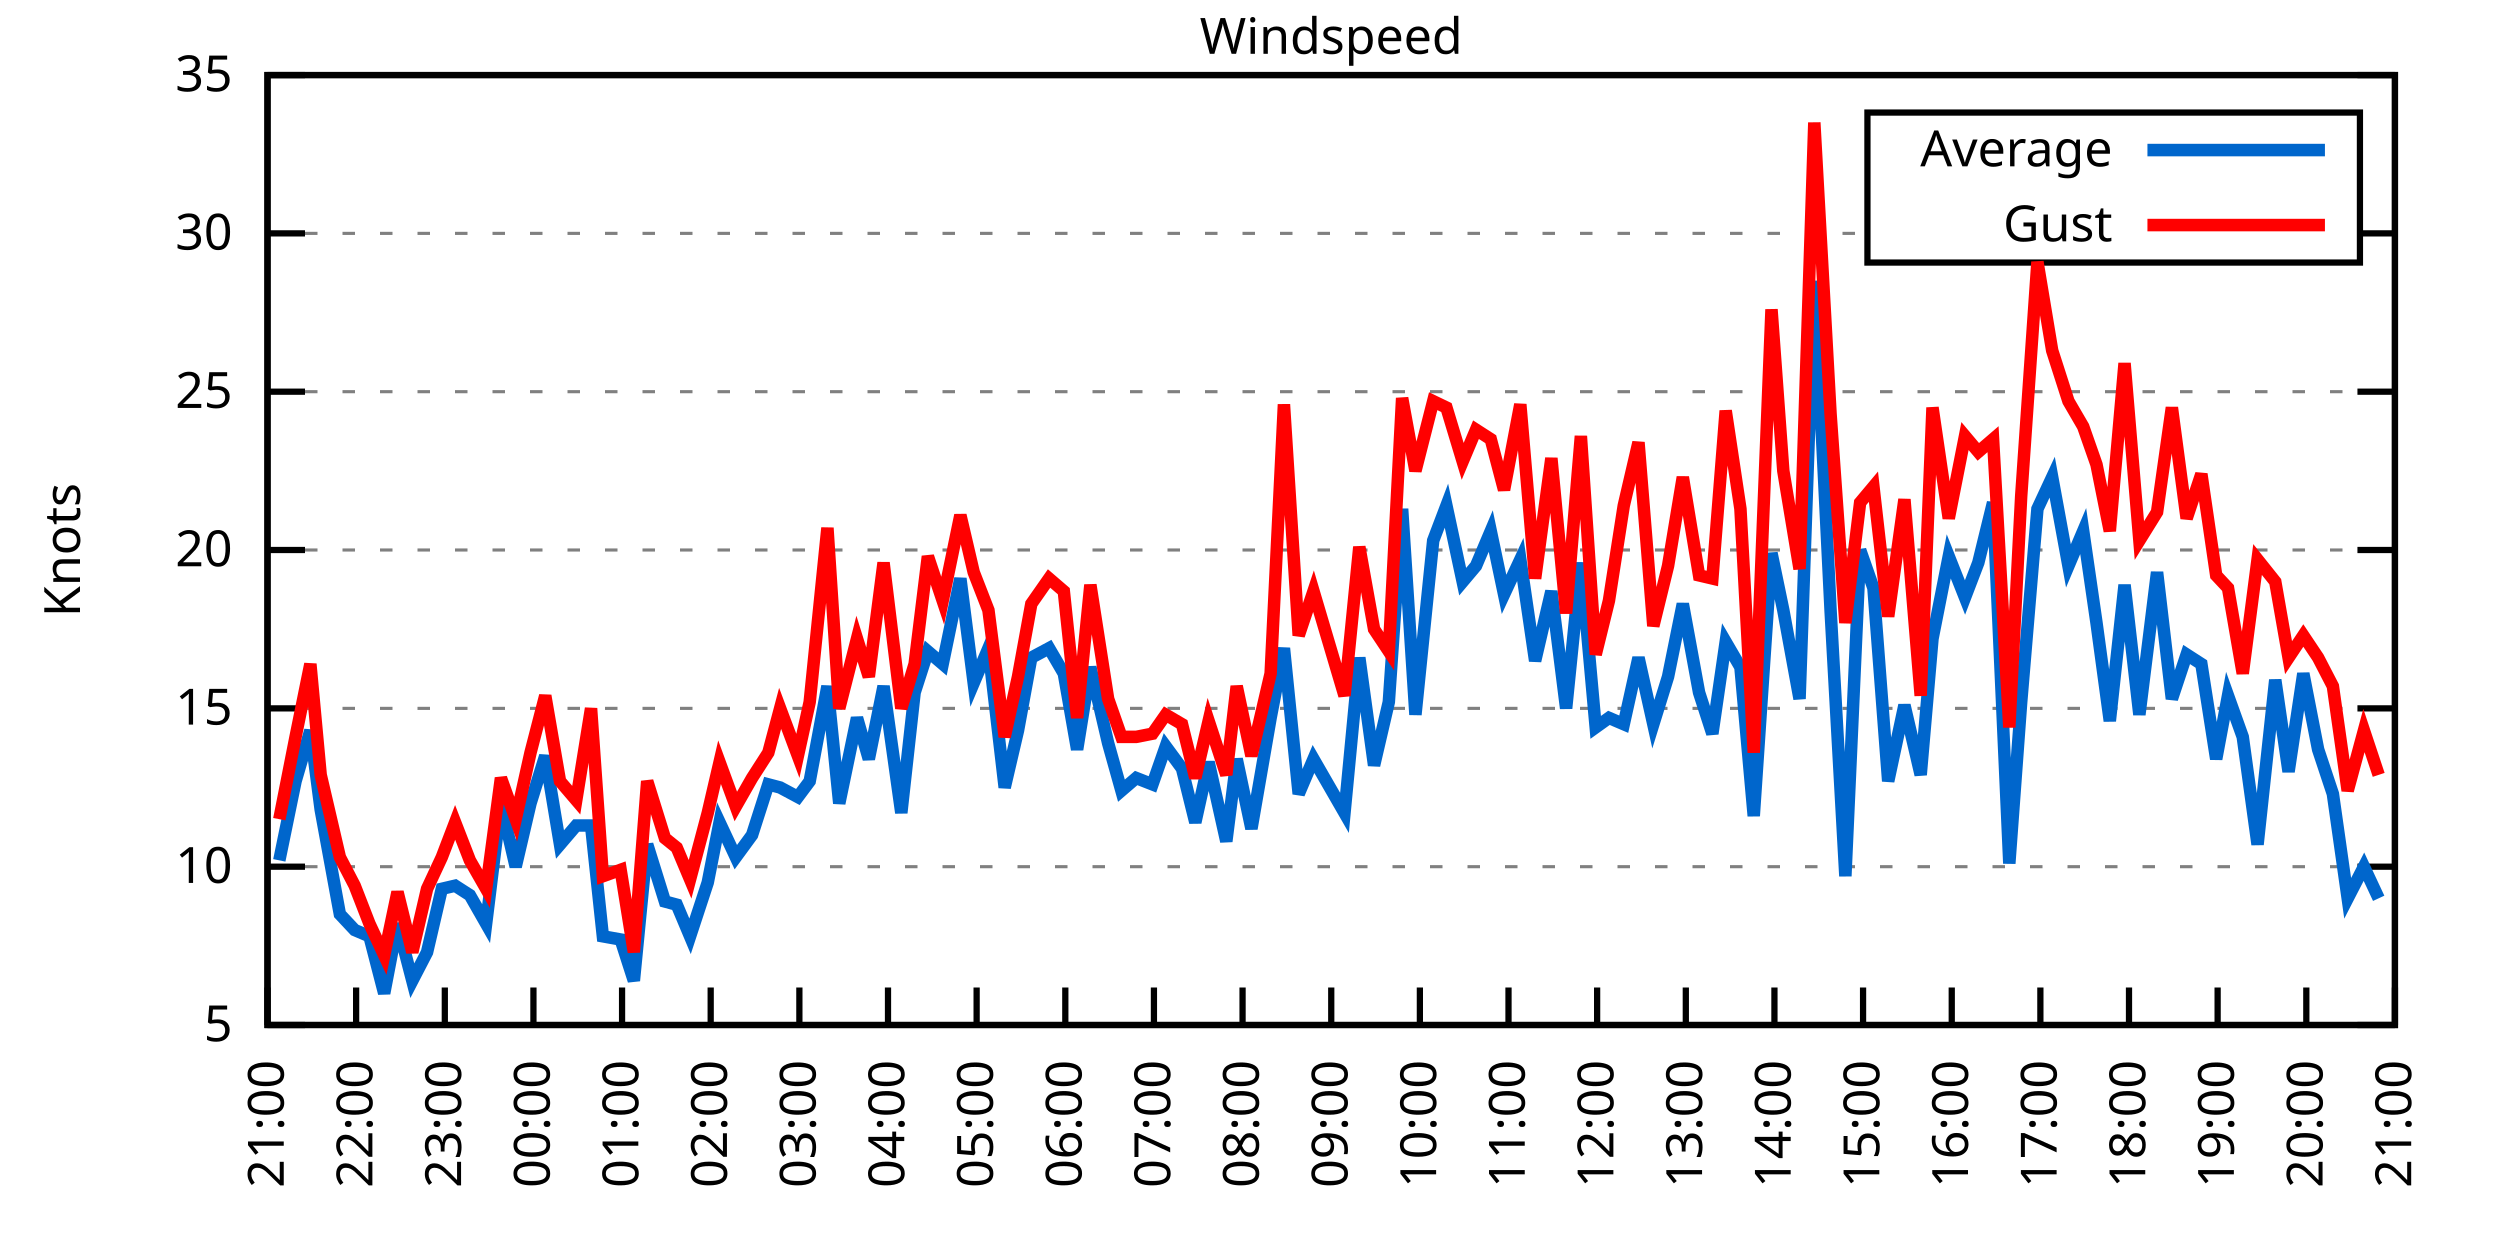
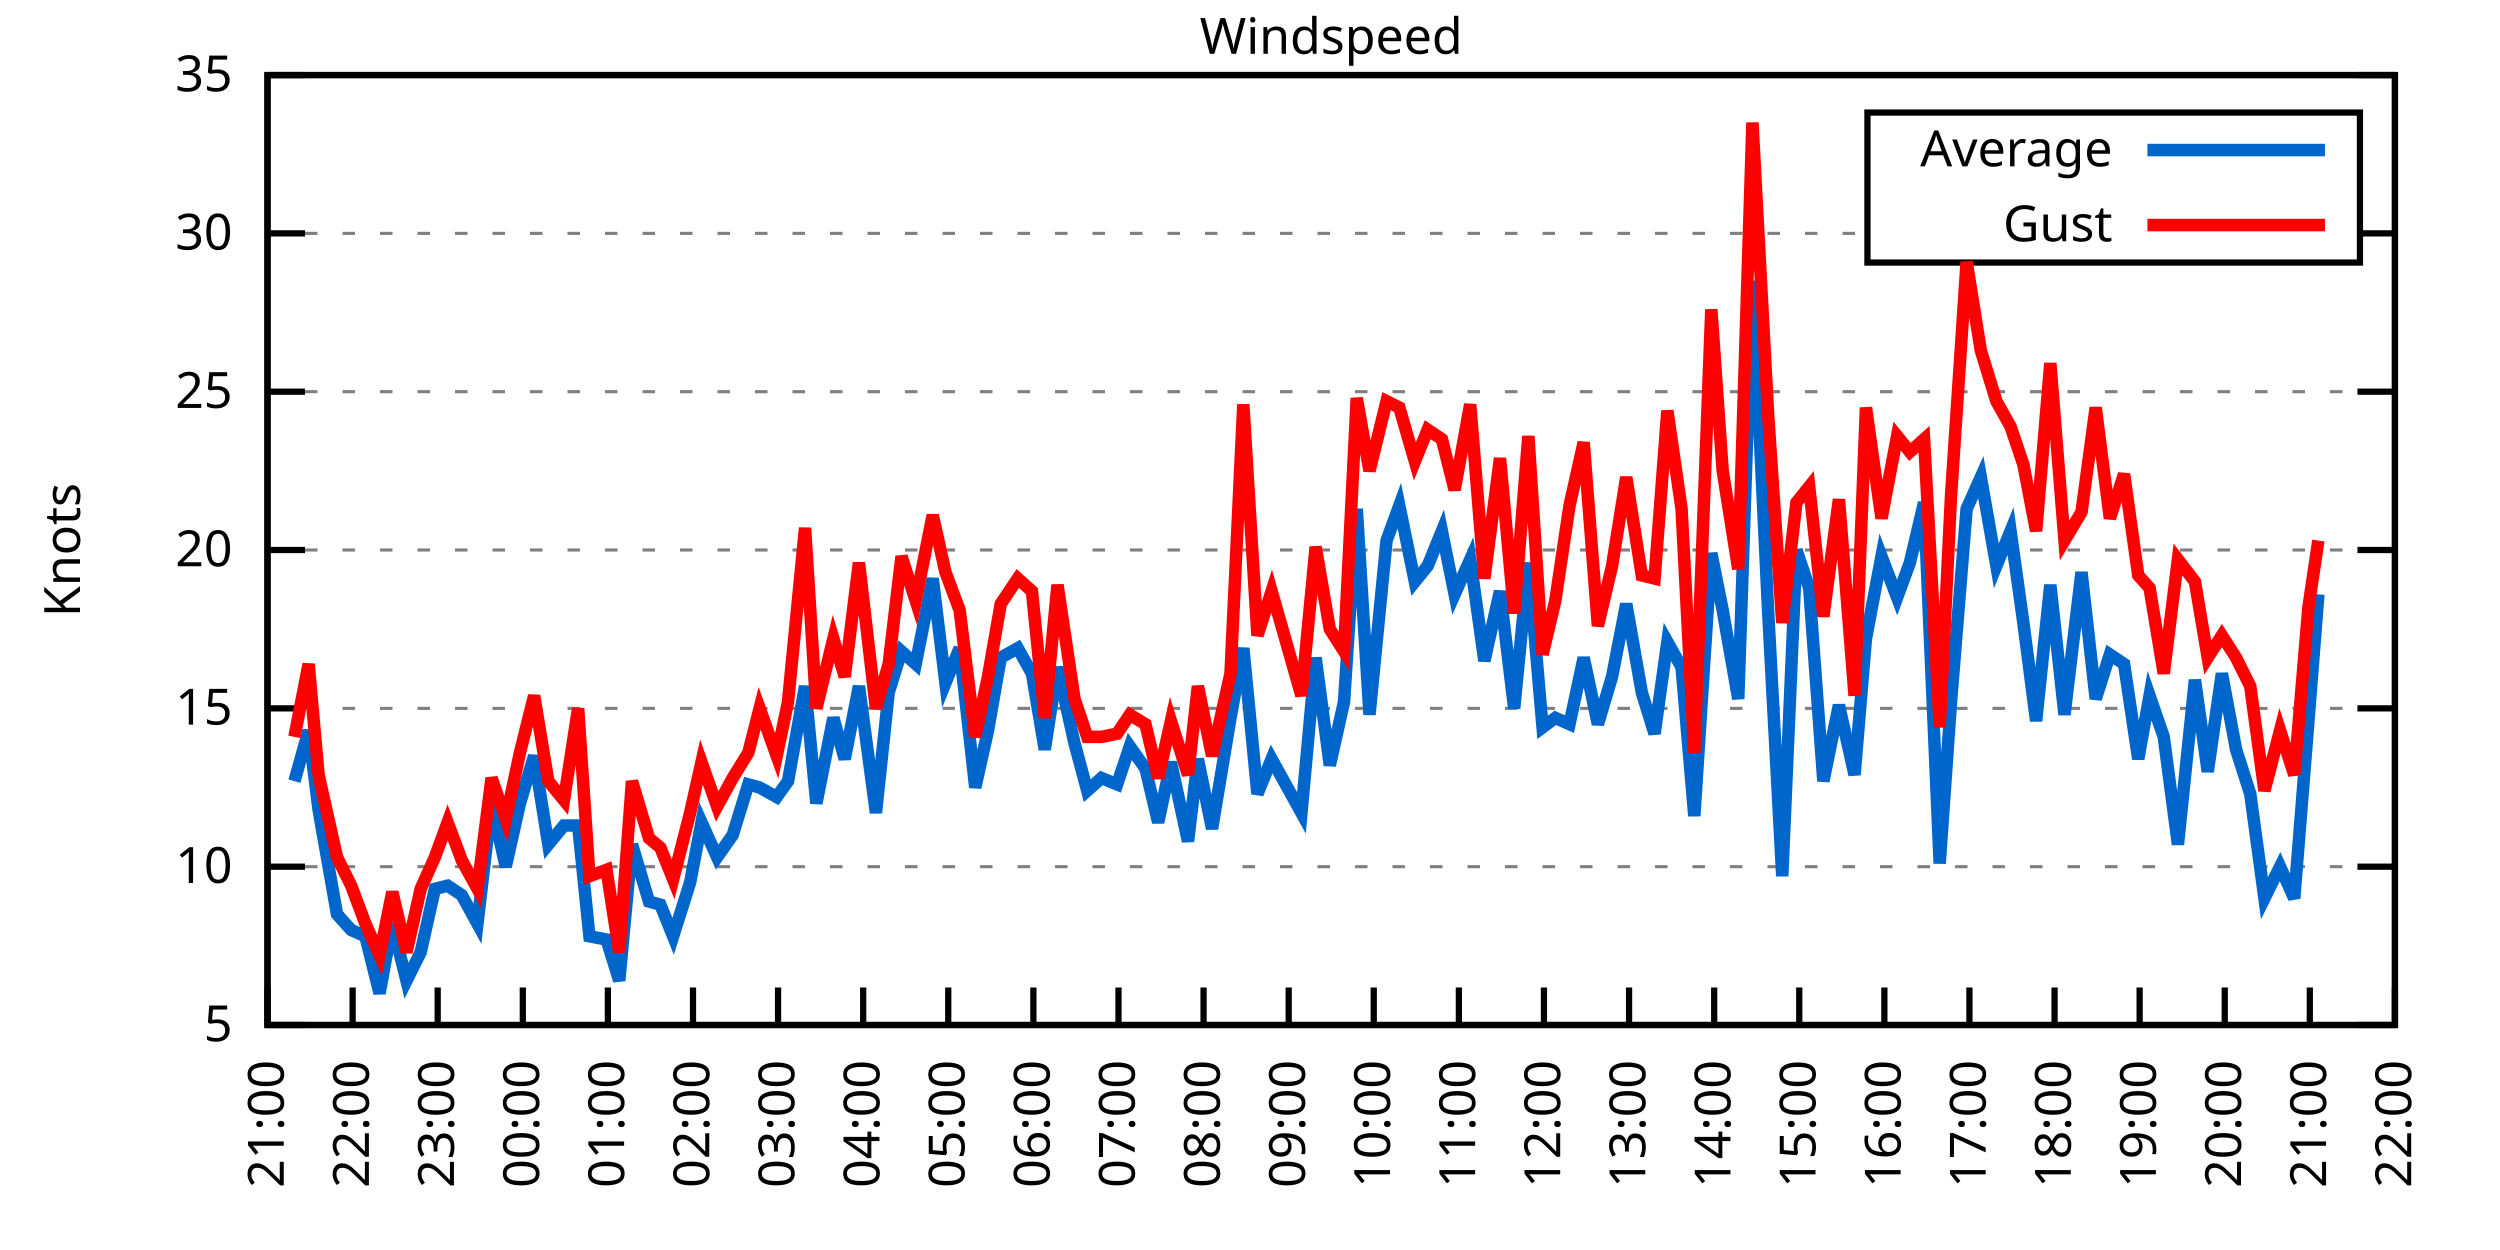
<svg xmlns="http://www.w3.org/2000/svg" xmlns:xlink="http://www.w3.org/1999/xlink" width="400" height="200" viewBox="0 0 400 200">
  <g id="gnuplot_canvas">
    <rect x="0" y="0" width="400" height="200" fill="none" />
    <defs>
      <circle id="gpDot" r="0.5" stroke-width="0.5" stroke="currentColor" />
      <path id="gpPt0" stroke-width="0.333" stroke="currentColor" d="M-1,0 h2 M0,-1 v2" />
      <path id="gpPt1" stroke-width="0.333" stroke="currentColor" d="M-1,-1 L1,1 M1,-1 L-1,1" />
      <path id="gpPt2" stroke-width="0.333" stroke="currentColor" d="M-1,0 L1,0 M0,-1 L0,1 M-1,-1 L1,1 M-1,1 L1,-1" />
      <rect id="gpPt3" stroke-width="0.333" stroke="currentColor" x="-1" y="-1" width="2" height="2" />
      <rect id="gpPt4" stroke-width="0.333" stroke="currentColor" fill="currentColor" x="-1" y="-1" width="2" height="2" />
      <circle id="gpPt5" stroke-width="0.333" stroke="currentColor" cx="0" cy="0" r="1" />
      <use xlink:href="#gpPt5" id="gpPt6" fill="currentColor" stroke="none" />
      <path id="gpPt7" stroke-width="0.333" stroke="currentColor" d="M0,-1.33 L-1.33,0.67 L1.33,0.67 z" />
      <use xlink:href="#gpPt7" id="gpPt8" fill="currentColor" stroke="none" />
      <use xlink:href="#gpPt7" id="gpPt9" stroke="currentColor" transform="rotate(180)" />
      <use xlink:href="#gpPt9" id="gpPt10" fill="currentColor" stroke="none" />
      <use xlink:href="#gpPt3" id="gpPt11" stroke="currentColor" transform="rotate(45)" />
      <use xlink:href="#gpPt11" id="gpPt12" fill="currentColor" stroke="none" />
      <path id="gpPt13" stroke-width="0.333" stroke="currentColor" d="M0,1.330 L1.265,0.411 L0.782,-1.067 L-0.782,-1.076 L-1.265,0.411 z" />
      <use xlink:href="#gpPt13" id="gpPt14" fill="currentColor" stroke="none" />
      <filter id="textbox" filterUnits="objectBoundingBox" x="0" y="0" height="1" width="1">
        <feFlood flood-color="white" flood-opacity="1" result="bgnd" />
        <feComposite in="SourceGraphic" in2="bgnd" operator="atop" />
      </filter>
      <filter id="greybox" filterUnits="objectBoundingBox" x="0" y="0" height="1" width="1">
        <feFlood flood-color="lightgrey" flood-opacity="1" result="grey" />
        <feComposite in="SourceGraphic" in2="grey" operator="atop" />
      </filter>
    </defs>
    <g fill="none" color="white" stroke="currentColor" stroke-width="1.00" stroke-linecap="butt" stroke-linejoin="miter">
</g>
    <g fill="none" color="black" stroke="currentColor" stroke-width="1.00" stroke-linecap="butt" stroke-linejoin="miter">
      <g stroke="none" shape-rendering="crispEdges">
        <polygon fill="rgb(255, 255, 255)" points="42.80,164.00 383.18,164.00 383.18,12.02 42.80,12.02 " />
      </g>
    </g>
    <g fill="none" color="black" stroke="currentColor" stroke-width="1.00" stroke-linecap="butt" stroke-linejoin="miter">
</g>
    <g fill="none" color="black" stroke="black" stroke-width="0.50" stroke-linecap="butt" stroke-linejoin="miter">
</g>
    <g fill="none" color="gray" stroke="currentColor" stroke-width="0.50" stroke-linecap="butt" stroke-linejoin="miter">
      <path stroke="gray" stroke-dasharray="2,4" class="gridline" d="M42.80,164.00 L383.19,164.00  " />
    </g>
    <g fill="none" color="gray" stroke="gray" stroke-width="1.00" stroke-linecap="butt" stroke-linejoin="miter">
</g>
    <g fill="none" color="black" stroke="currentColor" stroke-width="1.00" stroke-linecap="butt" stroke-linejoin="miter">
      <path stroke="black" d="M42.80,164.00 L48.80,164.00 M383.19,164.00 L377.19,164.00  " />
      <g transform="translate(37.20,166.60)" stroke="none" fill="black" font-family="Sans" font-size="8.00" text-anchor="end">
        <text>
          <tspan font-family="Sans"> 5</tspan>
        </text>
      </g>
    </g>
    <g fill="none" color="black" stroke="currentColor" stroke-width="1.00" stroke-linecap="butt" stroke-linejoin="miter">
</g>
    <g fill="none" color="black" stroke="black" stroke-width="0.50" stroke-linecap="butt" stroke-linejoin="miter">
</g>
    <g fill="none" color="gray" stroke="currentColor" stroke-width="0.50" stroke-linecap="butt" stroke-linejoin="miter">
      <path stroke="gray" stroke-dasharray="2,4" class="gridline" d="M42.80,138.67 L383.19,138.67  " />
    </g>
    <g fill="none" color="gray" stroke="gray" stroke-width="1.00" stroke-linecap="butt" stroke-linejoin="miter">
</g>
    <g fill="none" color="black" stroke="currentColor" stroke-width="1.00" stroke-linecap="butt" stroke-linejoin="miter">
      <path stroke="black" d="M42.80,138.67 L48.80,138.67 M383.19,138.67 L377.19,138.67  " />
      <g transform="translate(37.20,141.27)" stroke="none" fill="black" font-family="Sans" font-size="8.00" text-anchor="end">
        <text>
          <tspan font-family="Sans"> 10</tspan>
        </text>
      </g>
    </g>
    <g fill="none" color="black" stroke="currentColor" stroke-width="1.00" stroke-linecap="butt" stroke-linejoin="miter">
</g>
    <g fill="none" color="black" stroke="black" stroke-width="0.50" stroke-linecap="butt" stroke-linejoin="miter">
</g>
    <g fill="none" color="gray" stroke="currentColor" stroke-width="0.50" stroke-linecap="butt" stroke-linejoin="miter">
      <path stroke="gray" stroke-dasharray="2,4" class="gridline" d="M42.80,113.34 L383.19,113.34  " />
    </g>
    <g fill="none" color="gray" stroke="gray" stroke-width="1.00" stroke-linecap="butt" stroke-linejoin="miter">
</g>
    <g fill="none" color="black" stroke="currentColor" stroke-width="1.00" stroke-linecap="butt" stroke-linejoin="miter">
      <path stroke="black" d="M42.80,113.34 L48.80,113.34 M383.19,113.34 L377.19,113.34  " />
      <g transform="translate(37.20,115.94)" stroke="none" fill="black" font-family="Sans" font-size="8.00" text-anchor="end">
        <text>
          <tspan font-family="Sans"> 15</tspan>
        </text>
      </g>
    </g>
    <g fill="none" color="black" stroke="currentColor" stroke-width="1.00" stroke-linecap="butt" stroke-linejoin="miter">
</g>
    <g fill="none" color="black" stroke="black" stroke-width="0.50" stroke-linecap="butt" stroke-linejoin="miter">
</g>
    <g fill="none" color="gray" stroke="currentColor" stroke-width="0.50" stroke-linecap="butt" stroke-linejoin="miter">
      <path stroke="gray" stroke-dasharray="2,4" class="gridline" d="M42.80,88.00 L383.19,88.00  " />
    </g>
    <g fill="none" color="gray" stroke="gray" stroke-width="1.00" stroke-linecap="butt" stroke-linejoin="miter">
</g>
    <g fill="none" color="black" stroke="currentColor" stroke-width="1.00" stroke-linecap="butt" stroke-linejoin="miter">
      <path stroke="black" d="M42.80,88.00 L48.80,88.00 M383.19,88.00 L377.19,88.00  " />
      <g transform="translate(37.20,90.60)" stroke="none" fill="black" font-family="Sans" font-size="8.00" text-anchor="end">
        <text>
          <tspan font-family="Sans"> 20</tspan>
        </text>
      </g>
    </g>
    <g fill="none" color="black" stroke="currentColor" stroke-width="1.00" stroke-linecap="butt" stroke-linejoin="miter">
</g>
    <g fill="none" color="black" stroke="black" stroke-width="0.50" stroke-linecap="butt" stroke-linejoin="miter">
</g>
    <g fill="none" color="gray" stroke="currentColor" stroke-width="0.50" stroke-linecap="butt" stroke-linejoin="miter">
      <path stroke="gray" stroke-dasharray="2,4" class="gridline" d="M42.80,62.67 L383.19,62.67  " />
    </g>
    <g fill="none" color="gray" stroke="gray" stroke-width="1.00" stroke-linecap="butt" stroke-linejoin="miter">
</g>
    <g fill="none" color="black" stroke="currentColor" stroke-width="1.00" stroke-linecap="butt" stroke-linejoin="miter">
      <path stroke="black" d="M42.80,62.67 L48.80,62.67 M383.19,62.67 L377.19,62.67  " />
      <g transform="translate(37.20,65.27)" stroke="none" fill="black" font-family="Sans" font-size="8.00" text-anchor="end">
        <text>
          <tspan font-family="Sans"> 25</tspan>
        </text>
      </g>
    </g>
    <g fill="none" color="black" stroke="currentColor" stroke-width="1.00" stroke-linecap="butt" stroke-linejoin="miter">
</g>
    <g fill="none" color="black" stroke="black" stroke-width="0.50" stroke-linecap="butt" stroke-linejoin="miter">
</g>
    <g fill="none" color="gray" stroke="currentColor" stroke-width="0.50" stroke-linecap="butt" stroke-linejoin="miter">
      <path stroke="gray" stroke-dasharray="2,4" class="gridline" d="M42.80,37.34 L298.79,37.34 M377.59,37.34 L383.19,37.34  " />
    </g>
    <g fill="none" color="gray" stroke="gray" stroke-width="1.00" stroke-linecap="butt" stroke-linejoin="miter">
</g>
    <g fill="none" color="black" stroke="currentColor" stroke-width="1.00" stroke-linecap="butt" stroke-linejoin="miter">
      <path stroke="black" d="M42.80,37.34 L48.80,37.34 M383.19,37.34 L377.19,37.34  " />
      <g transform="translate(37.20,39.94)" stroke="none" fill="black" font-family="Sans" font-size="8.00" text-anchor="end">
        <text>
          <tspan font-family="Sans"> 30</tspan>
        </text>
      </g>
    </g>
    <g fill="none" color="black" stroke="currentColor" stroke-width="1.00" stroke-linecap="butt" stroke-linejoin="miter">
</g>
    <g fill="none" color="black" stroke="black" stroke-width="0.50" stroke-linecap="butt" stroke-linejoin="miter">
</g>
    <g fill="none" color="gray" stroke="currentColor" stroke-width="0.50" stroke-linecap="butt" stroke-linejoin="miter">
      <path stroke="gray" stroke-dasharray="2,4" class="gridline" d="M42.80,12.01 L383.19,12.01  " />
    </g>
    <g fill="none" color="gray" stroke="gray" stroke-width="1.00" stroke-linecap="butt" stroke-linejoin="miter">
</g>
    <g fill="none" color="black" stroke="currentColor" stroke-width="1.00" stroke-linecap="butt" stroke-linejoin="miter">
      <path stroke="black" d="M42.80,12.01 L48.80,12.01 M383.19,12.01 L377.19,12.01  " />
      <g transform="translate(37.20,14.61)" stroke="none" fill="black" font-family="Sans" font-size="8.00" text-anchor="end">
        <text>
          <tspan font-family="Sans"> 35</tspan>
        </text>
      </g>
    </g>
    <g fill="none" color="black" stroke="currentColor" stroke-width="1.00" stroke-linecap="butt" stroke-linejoin="miter">
      <path stroke="black" d="M42.80,164.00 L42.80,158.00  " />
      <g transform="translate(45.40,169.60) rotate(270.00)" stroke="none" fill="black" font-family="Sans" font-size="8.00" text-anchor="end">
        <text>
          <tspan font-family="Sans">21:00</tspan>
        </text>
      </g>
    </g>
    <g fill="none" color="black" stroke="currentColor" stroke-width="1.00" stroke-linecap="butt" stroke-linejoin="miter">
-       <path stroke="black" d="M56.98,164.00 L56.98,158.00  " />
-       <g transform="translate(59.58,169.60) rotate(270.00)" stroke="none" fill="black" font-family="Sans" font-size="8.00" text-anchor="end">
+       <path stroke="black" d="M56.42,164.00 L56.42,158.00  " />
+       <g transform="translate(59.02,169.60) rotate(270.00)" stroke="none" fill="black" font-family="Sans" font-size="8.00" text-anchor="end">
        <text>
          <tspan font-family="Sans">22:00</tspan>
        </text>
      </g>
    </g>
    <g fill="none" color="black" stroke="currentColor" stroke-width="1.00" stroke-linecap="butt" stroke-linejoin="miter">
-       <path stroke="black" d="M71.17,164.00 L71.17,158.00  " />
-       <g transform="translate(73.77,169.60) rotate(270.00)" stroke="none" fill="black" font-family="Sans" font-size="8.00" text-anchor="end">
+       <path stroke="black" d="M70.03,164.00 L70.03,158.00  " />
+       <g transform="translate(72.63,169.60) rotate(270.00)" stroke="none" fill="black" font-family="Sans" font-size="8.00" text-anchor="end">
        <text>
          <tspan font-family="Sans">23:00</tspan>
        </text>
      </g>
    </g>
    <g fill="none" color="black" stroke="currentColor" stroke-width="1.00" stroke-linecap="butt" stroke-linejoin="miter">
-       <path stroke="black" d="M85.35,164.00 L85.35,158.00  " />
-       <g transform="translate(87.95,169.60) rotate(270.00)" stroke="none" fill="black" font-family="Sans" font-size="8.00" text-anchor="end">
+       <path stroke="black" d="M83.65,164.00 L83.65,158.00  " />
+       <g transform="translate(86.25,169.60) rotate(270.00)" stroke="none" fill="black" font-family="Sans" font-size="8.00" text-anchor="end">
        <text>
          <tspan font-family="Sans">00:00</tspan>
        </text>
      </g>
    </g>
    <g fill="none" color="black" stroke="currentColor" stroke-width="1.00" stroke-linecap="butt" stroke-linejoin="miter">
-       <path stroke="black" d="M99.53,164.00 L99.53,158.00  " />
-       <g transform="translate(102.13,169.60) rotate(270.00)" stroke="none" fill="black" font-family="Sans" font-size="8.00" text-anchor="end">
+       <path stroke="black" d="M97.26,164.00 L97.26,158.00  " />
+       <g transform="translate(99.86,169.60) rotate(270.00)" stroke="none" fill="black" font-family="Sans" font-size="8.00" text-anchor="end">
        <text>
          <tspan font-family="Sans">01:00</tspan>
        </text>
      </g>
    </g>
    <g fill="none" color="black" stroke="currentColor" stroke-width="1.00" stroke-linecap="butt" stroke-linejoin="miter">
-       <path stroke="black" d="M113.71,164.00 L113.71,158.00  " />
-       <g transform="translate(116.31,169.60) rotate(270.00)" stroke="none" fill="black" font-family="Sans" font-size="8.00" text-anchor="end">
+       <path stroke="black" d="M110.88,164.00 L110.88,158.00  " />
+       <g transform="translate(113.48,169.60) rotate(270.00)" stroke="none" fill="black" font-family="Sans" font-size="8.00" text-anchor="end">
        <text>
          <tspan font-family="Sans">02:00</tspan>
        </text>
      </g>
    </g>
    <g fill="none" color="black" stroke="currentColor" stroke-width="1.00" stroke-linecap="butt" stroke-linejoin="miter">
-       <path stroke="black" d="M127.90,164.00 L127.90,158.00  " />
-       <g transform="translate(130.50,169.60) rotate(270.00)" stroke="none" fill="black" font-family="Sans" font-size="8.00" text-anchor="end">
+       <path stroke="black" d="M124.49,164.00 L124.49,158.00  " />
+       <g transform="translate(127.09,169.60) rotate(270.00)" stroke="none" fill="black" font-family="Sans" font-size="8.00" text-anchor="end">
        <text>
          <tspan font-family="Sans">03:00</tspan>
        </text>
      </g>
    </g>
    <g fill="none" color="black" stroke="currentColor" stroke-width="1.00" stroke-linecap="butt" stroke-linejoin="miter">
-       <path stroke="black" d="M142.08,164.00 L142.08,158.00  " />
-       <g transform="translate(144.68,169.60) rotate(270.00)" stroke="none" fill="black" font-family="Sans" font-size="8.00" text-anchor="end">
+       <path stroke="black" d="M138.11,164.00 L138.11,158.00  " />
+       <g transform="translate(140.71,169.60) rotate(270.00)" stroke="none" fill="black" font-family="Sans" font-size="8.00" text-anchor="end">
        <text>
          <tspan font-family="Sans">04:00</tspan>
        </text>
      </g>
    </g>
    <g fill="none" color="black" stroke="currentColor" stroke-width="1.00" stroke-linecap="butt" stroke-linejoin="miter">
-       <path stroke="black" d="M156.26,164.00 L156.26,158.00  " />
-       <g transform="translate(158.86,169.60) rotate(270.00)" stroke="none" fill="black" font-family="Sans" font-size="8.00" text-anchor="end">
+       <path stroke="black" d="M151.72,164.00 L151.72,158.00  " />
+       <g transform="translate(154.32,169.60) rotate(270.00)" stroke="none" fill="black" font-family="Sans" font-size="8.00" text-anchor="end">
        <text>
          <tspan font-family="Sans">05:00</tspan>
        </text>
      </g>
    </g>
    <g fill="none" color="black" stroke="currentColor" stroke-width="1.00" stroke-linecap="butt" stroke-linejoin="miter">
-       <path stroke="black" d="M170.45,164.00 L170.45,158.00  " />
-       <g transform="translate(173.05,169.60) rotate(270.00)" stroke="none" fill="black" font-family="Sans" font-size="8.00" text-anchor="end">
+       <path stroke="black" d="M165.34,164.00 L165.34,158.00  " />
+       <g transform="translate(167.94,169.60) rotate(270.00)" stroke="none" fill="black" font-family="Sans" font-size="8.00" text-anchor="end">
        <text>
          <tspan font-family="Sans">06:00</tspan>
        </text>
      </g>
    </g>
    <g fill="none" color="black" stroke="currentColor" stroke-width="1.00" stroke-linecap="butt" stroke-linejoin="miter">
-       <path stroke="black" d="M184.63,164.00 L184.63,158.00  " />
-       <g transform="translate(187.23,169.60) rotate(270.00)" stroke="none" fill="black" font-family="Sans" font-size="8.00" text-anchor="end">
+       <path stroke="black" d="M178.96,164.00 L178.96,158.00  " />
+       <g transform="translate(181.56,169.60) rotate(270.00)" stroke="none" fill="black" font-family="Sans" font-size="8.00" text-anchor="end">
        <text>
          <tspan font-family="Sans">07:00</tspan>
        </text>
      </g>
    </g>
    <g fill="none" color="black" stroke="currentColor" stroke-width="1.00" stroke-linecap="butt" stroke-linejoin="miter">
-       <path stroke="black" d="M198.81,164.00 L198.81,158.00  " />
-       <g transform="translate(201.41,169.60) rotate(270.00)" stroke="none" fill="black" font-family="Sans" font-size="8.00" text-anchor="end">
+       <path stroke="black" d="M192.57,164.00 L192.57,158.00  " />
+       <g transform="translate(195.17,169.60) rotate(270.00)" stroke="none" fill="black" font-family="Sans" font-size="8.00" text-anchor="end">
        <text>
          <tspan font-family="Sans">08:00</tspan>
        </text>
      </g>
    </g>
    <g fill="none" color="black" stroke="currentColor" stroke-width="1.00" stroke-linecap="butt" stroke-linejoin="miter">
-       <path stroke="black" d="M213.00,164.00 L213.00,158.00  " />
-       <g transform="translate(215.60,169.60) rotate(270.00)" stroke="none" fill="black" font-family="Sans" font-size="8.00" text-anchor="end">
+       <path stroke="black" d="M206.19,164.00 L206.19,158.00  " />
+       <g transform="translate(208.79,169.60) rotate(270.00)" stroke="none" fill="black" font-family="Sans" font-size="8.00" text-anchor="end">
        <text>
          <tspan font-family="Sans">09:00</tspan>
        </text>
      </g>
    </g>
    <g fill="none" color="black" stroke="currentColor" stroke-width="1.00" stroke-linecap="butt" stroke-linejoin="miter">
-       <path stroke="black" d="M227.18,164.00 L227.18,158.00  " />
-       <g transform="translate(229.78,169.60) rotate(270.00)" stroke="none" fill="black" font-family="Sans" font-size="8.00" text-anchor="end">
+       <path stroke="black" d="M219.80,164.00 L219.80,158.00  " />
+       <g transform="translate(222.40,169.60) rotate(270.00)" stroke="none" fill="black" font-family="Sans" font-size="8.00" text-anchor="end">
        <text>
          <tspan font-family="Sans">10:00</tspan>
        </text>
      </g>
    </g>
    <g fill="none" color="black" stroke="currentColor" stroke-width="1.00" stroke-linecap="butt" stroke-linejoin="miter">
-       <path stroke="black" d="M241.36,164.00 L241.36,158.00  " />
-       <g transform="translate(243.96,169.60) rotate(270.00)" stroke="none" fill="black" font-family="Sans" font-size="8.00" text-anchor="end">
+       <path stroke="black" d="M233.42,164.00 L233.42,158.00  " />
+       <g transform="translate(236.02,169.60) rotate(270.00)" stroke="none" fill="black" font-family="Sans" font-size="8.00" text-anchor="end">
        <text>
          <tspan font-family="Sans">11:00</tspan>
        </text>
      </g>
    </g>
    <g fill="none" color="black" stroke="currentColor" stroke-width="1.00" stroke-linecap="butt" stroke-linejoin="miter">
-       <path stroke="black" d="M255.54,164.00 L255.54,158.00  " />
-       <g transform="translate(258.14,169.60) rotate(270.00)" stroke="none" fill="black" font-family="Sans" font-size="8.00" text-anchor="end">
+       <path stroke="black" d="M247.03,164.00 L247.03,158.00  " />
+       <g transform="translate(249.63,169.60) rotate(270.00)" stroke="none" fill="black" font-family="Sans" font-size="8.00" text-anchor="end">
        <text>
          <tspan font-family="Sans">12:00</tspan>
        </text>
      </g>
    </g>
    <g fill="none" color="black" stroke="currentColor" stroke-width="1.00" stroke-linecap="butt" stroke-linejoin="miter">
-       <path stroke="black" d="M269.73,164.00 L269.73,158.00  " />
-       <g transform="translate(272.33,169.60) rotate(270.00)" stroke="none" fill="black" font-family="Sans" font-size="8.00" text-anchor="end">
+       <path stroke="black" d="M260.65,164.00 L260.65,158.00  " />
+       <g transform="translate(263.25,169.60) rotate(270.00)" stroke="none" fill="black" font-family="Sans" font-size="8.00" text-anchor="end">
        <text>
          <tspan font-family="Sans">13:00</tspan>
        </text>
      </g>
    </g>
    <g fill="none" color="black" stroke="currentColor" stroke-width="1.00" stroke-linecap="butt" stroke-linejoin="miter">
-       <path stroke="black" d="M283.91,164.00 L283.91,158.00  " />
-       <g transform="translate(286.51,169.60) rotate(270.00)" stroke="none" fill="black" font-family="Sans" font-size="8.00" text-anchor="end">
+       <path stroke="black" d="M274.27,164.00 L274.27,158.00  " />
+       <g transform="translate(276.87,169.60) rotate(270.00)" stroke="none" fill="black" font-family="Sans" font-size="8.00" text-anchor="end">
        <text>
          <tspan font-family="Sans">14:00</tspan>
        </text>
      </g>
    </g>
    <g fill="none" color="black" stroke="currentColor" stroke-width="1.00" stroke-linecap="butt" stroke-linejoin="miter">
-       <path stroke="black" d="M298.09,164.00 L298.09,158.00  " />
-       <g transform="translate(300.69,169.60) rotate(270.00)" stroke="none" fill="black" font-family="Sans" font-size="8.00" text-anchor="end">
+       <path stroke="black" d="M287.88,164.00 L287.88,158.00  " />
+       <g transform="translate(290.48,169.60) rotate(270.00)" stroke="none" fill="black" font-family="Sans" font-size="8.00" text-anchor="end">
        <text>
          <tspan font-family="Sans">15:00</tspan>
        </text>
      </g>
    </g>
    <g fill="none" color="black" stroke="currentColor" stroke-width="1.00" stroke-linecap="butt" stroke-linejoin="miter">
-       <path stroke="black" d="M312.28,164.00 L312.28,158.00  " />
-       <g transform="translate(314.88,169.60) rotate(270.00)" stroke="none" fill="black" font-family="Sans" font-size="8.00" text-anchor="end">
+       <path stroke="black" d="M301.50,164.00 L301.50,158.00  " />
+       <g transform="translate(304.10,169.60) rotate(270.00)" stroke="none" fill="black" font-family="Sans" font-size="8.00" text-anchor="end">
        <text>
          <tspan font-family="Sans">16:00</tspan>
        </text>
      </g>
    </g>
    <g fill="none" color="black" stroke="currentColor" stroke-width="1.00" stroke-linecap="butt" stroke-linejoin="miter">
-       <path stroke="black" d="M326.46,164.00 L326.46,158.00  " />
-       <g transform="translate(329.06,169.60) rotate(270.00)" stroke="none" fill="black" font-family="Sans" font-size="8.00" text-anchor="end">
+       <path stroke="black" d="M315.11,164.00 L315.11,158.00  " />
+       <g transform="translate(317.71,169.60) rotate(270.00)" stroke="none" fill="black" font-family="Sans" font-size="8.00" text-anchor="end">
        <text>
          <tspan font-family="Sans">17:00</tspan>
        </text>
      </g>
    </g>
    <g fill="none" color="black" stroke="currentColor" stroke-width="1.00" stroke-linecap="butt" stroke-linejoin="miter">
-       <path stroke="black" d="M340.64,164.00 L340.64,158.00  " />
-       <g transform="translate(343.24,169.60) rotate(270.00)" stroke="none" fill="black" font-family="Sans" font-size="8.00" text-anchor="end">
+       <path stroke="black" d="M328.73,164.00 L328.73,158.00  " />
+       <g transform="translate(331.33,169.60) rotate(270.00)" stroke="none" fill="black" font-family="Sans" font-size="8.00" text-anchor="end">
        <text>
          <tspan font-family="Sans">18:00</tspan>
        </text>
      </g>
    </g>
    <g fill="none" color="black" stroke="currentColor" stroke-width="1.00" stroke-linecap="butt" stroke-linejoin="miter">
-       <path stroke="black" d="M354.82,164.00 L354.82,158.00  " />
-       <g transform="translate(357.42,169.60) rotate(270.00)" stroke="none" fill="black" font-family="Sans" font-size="8.00" text-anchor="end">
+       <path stroke="black" d="M342.34,164.00 L342.34,158.00  " />
+       <g transform="translate(344.94,169.60) rotate(270.00)" stroke="none" fill="black" font-family="Sans" font-size="8.00" text-anchor="end">
        <text>
          <tspan font-family="Sans">19:00</tspan>
        </text>
      </g>
    </g>
    <g fill="none" color="black" stroke="currentColor" stroke-width="1.00" stroke-linecap="butt" stroke-linejoin="miter">
-       <path stroke="black" d="M369.01,164.00 L369.01,158.00  " />
-       <g transform="translate(371.61,169.60) rotate(270.00)" stroke="none" fill="black" font-family="Sans" font-size="8.00" text-anchor="end">
+       <path stroke="black" d="M355.96,164.00 L355.96,158.00  " />
+       <g transform="translate(358.56,169.60) rotate(270.00)" stroke="none" fill="black" font-family="Sans" font-size="8.00" text-anchor="end">
        <text>
          <tspan font-family="Sans">20:00</tspan>
+         </text>
+       </g>
+     </g>
+     <g fill="none" color="black" stroke="currentColor" stroke-width="1.00" stroke-linecap="butt" stroke-linejoin="miter">
+       <path stroke="black" d="M369.57,164.00 L369.57,158.00  " />
+       <g transform="translate(372.17,169.60) rotate(270.00)" stroke="none" fill="black" font-family="Sans" font-size="8.00" text-anchor="end">
+         <text>
+           <tspan font-family="Sans">21:00</tspan>
        </text>
      </g>
    </g>
    <g fill="none" color="black" stroke="currentColor" stroke-width="1.00" stroke-linecap="butt" stroke-linejoin="miter">
      <path stroke="black" d="M383.19,164.00 L383.19,158.00  " />
      <g transform="translate(385.79,169.60) rotate(270.00)" stroke="none" fill="black" font-family="Sans" font-size="8.00" text-anchor="end">
        <text>
-           <tspan font-family="Sans">21:00</tspan>
+           <tspan font-family="Sans">22:00</tspan>
        </text>
      </g>
    </g>
    <g fill="none" color="black" stroke="currentColor" stroke-width="1.00" stroke-linecap="butt" stroke-linejoin="miter">
</g>
    <g fill="none" color="black" stroke="currentColor" stroke-width="1.00" stroke-linecap="butt" stroke-linejoin="miter">
      <path stroke="black" d="M42.80,12.01 L42.80,164.00 L383.19,164.00 L383.19,12.01 L42.80,12.01 Z  " />
    </g>
    <g fill="none" color="black" stroke="currentColor" stroke-width="1.00" stroke-linecap="butt" stroke-linejoin="miter">
</g>
    <g fill="none" color="black" stroke="currentColor" stroke-width="1.00" stroke-linecap="butt" stroke-linejoin="miter">
      <path stroke="black" d="M298.79,42.01 L298.79,18.01 L377.59,18.01 L377.59,42.01 L298.79,42.01 Z  " />
    </g>
    <g id="Windspeed_plot_1">
      <g fill="none" color="white" stroke="black" stroke-width="2.00" stroke-linecap="butt" stroke-linejoin="miter">
</g>
      <g fill="none" color="black" stroke="currentColor" stroke-width="2.00" stroke-linecap="butt" stroke-linejoin="miter">
        <g transform="translate(337.99,26.61)" stroke="none" fill="black" font-family="Sans" font-size="8.00" text-anchor="end">
          <text>
            <tspan font-family="Sans">Average</tspan>
          </text>
        </g>
      </g>
      <g fill="none" color="black" stroke="currentColor" stroke-width="2.00" stroke-linecap="butt" stroke-linejoin="miter">
-         <path stroke="rgb(  0, 102, 204)" d="M343.59,24.01 L371.99,24.01 M44.69,137.66 L47.29,124.99 L49.66,116.88 L51.31,129.55 L54.38,146.27 L56.75,148.80   L59.11,149.81 L61.47,158.93 L63.60,147.79 L65.97,156.91 L68.33,152.35 L70.69,142.21 L72.82,141.71 L75.18,143.23   L77.78,147.79 L80.15,128.54 L82.51,138.67 L84.88,128.54 L87.24,120.94 L89.60,135.12 L92.20,132.08 L94.57,132.08   L96.46,149.81 L99.30,150.32 L101.42,156.91 L103.55,135.12 L106.39,144.24 L108.28,144.75 L110.41,149.81 L113.24,141.20   L115.13,131.58 L117.73,137.15 L120.33,133.60 L122.93,125.50 L124.82,126.00 L127.66,127.52 L129.55,124.99 L132.39,109.79   L134.28,128.54 L137.12,114.86 L139.01,121.44 L141.37,109.79 L144.21,130.06 L146.34,110.80 L148.46,104.22 L150.83,106.24   L153.66,92.56 L155.79,109.28 L158.15,103.71 L160.75,126.00 L162.88,116.88 L165.01,105.23 L167.85,103.71 L170.21,107.76   L172.34,119.92 L174.46,106.75 L177.30,118.91 L179.43,126.51 L181.79,124.48 L184.39,125.50 L186.52,119.42 L189.12,122.96   L191.25,131.58 L193.38,121.95 L196.21,134.62 L197.87,121.44 L200.23,132.59 L203.30,114.86 L205.43,103.71 L207.79,127.02   L210.16,121.44 L215.12,130.06 L217.49,105.23 L219.85,122.46 L222.21,112.32 L224.34,81.42 L226.47,114.35 L229.31,86.49   L231.43,80.91 L234.03,93.07 L236.16,90.54 L238.52,84.97 L240.65,95.10 L243.25,89.52 L245.62,105.74 L248.22,94.59   L250.58,113.34 L252.94,90.03 L255.31,116.38 L257.43,114.86 L259.80,115.87 L262.16,105.23 L264.53,115.87 L266.89,108.27   L269.25,96.62 L271.85,110.80 L273.98,117.39 L276.11,102.70 L278.47,106.75 L280.60,130.56 L283.44,88.51 L285.33,97.63   L287.93,111.82 L290.29,44.94 L292.89,97.63 L295.26,140.19 L297.62,88.00 L299.75,94.08 L302.11,124.99 L304.71,112.83   L307.31,123.98 L309.20,102.19 L311.80,89.02 L314.40,95.60 L316.53,90.03 L318.89,80.41 L321.49,138.16 L323.39,112.32   L325.99,81.42 L328.35,76.35 L330.95,90.54 L333.31,84.97 L335.44,99.66 L337.57,115.36 L339.93,93.58 L342.30,114.35   L345.13,91.55 L347.50,111.82 L349.86,104.72 L352.22,106.24 L354.59,121.44 L356.48,111.31 L358.84,117.90 L361.21,135.12   L364.04,108.78 L366.17,123.47 L368.53,107.76 L370.90,119.92 L373.26,127.02 L375.63,143.73 L378.23,138.67 L380.59,143.73    " />
+         <path stroke="rgb(  0, 102, 204)" d="M343.59,24.01 L371.99,24.01 M47.11,124.99 L49.38,116.88 L50.97,129.55 L53.92,146.27 L56.19,148.80 L58.46,149.81   L60.73,158.93 L62.77,147.79 L65.04,156.91 L67.31,152.35 L69.58,142.21 L71.62,141.71 L73.89,143.23 L76.39,147.79   L78.65,128.54 L80.92,138.67 L83.19,128.54 L85.46,120.94 L87.73,135.12 L90.23,132.08 L92.50,132.08 L94.31,149.81   L97.04,150.32 L99.08,156.91 L101.12,135.12 L103.84,144.24 L105.66,144.75 L107.70,149.81 L110.42,141.20 L112.24,131.58   L114.74,137.15 L117.23,133.60 L119.73,125.50 L121.54,126.00 L124.27,127.52 L126.08,124.99 L128.81,109.79 L130.62,128.54   L133.34,114.86 L135.16,121.44 L137.43,109.79 L140.15,130.06 L142.19,110.80 L144.24,104.22 L146.51,106.24 L149.23,92.56   L151.27,109.28 L153.54,103.71 L156.04,126.00 L158.08,116.88 L160.12,105.23 L162.84,103.71 L165.11,107.76 L167.16,119.92   L169.20,106.75 L171.92,118.91 L173.96,126.51 L176.23,124.48 L178.73,125.50 L180.77,119.42 L183.27,122.96 L185.31,131.58   L187.35,121.95 L190.08,134.62 L191.66,121.44 L193.93,132.59 L196.88,114.86 L198.93,103.71 L201.19,127.02 L203.46,121.44   L208.23,130.06 L210.50,105.23 L212.77,122.46 L215.04,112.32 L217.08,81.42 L219.12,114.35 L221.85,86.49 L223.89,80.91   L226.38,93.07 L228.43,90.54 L230.70,84.97 L232.74,95.10 L235.23,89.52 L237.50,105.74 L240.00,94.59 L242.27,113.34   L244.54,90.03 L246.81,116.38 L248.85,114.86 L251.12,115.87 L253.39,105.23 L255.66,115.87 L257.93,108.27 L260.20,96.62   L262.69,110.80 L264.73,117.39 L266.78,102.70 L269.05,106.75 L271.09,130.56 L273.81,88.51 L275.63,97.63 L278.12,111.82   L280.39,44.94 L282.89,97.63 L285.16,140.19 L287.43,88.00 L289.47,94.08 L291.74,124.99 L294.23,112.83 L296.73,123.98   L298.55,102.19 L301.04,89.02 L303.54,95.60 L305.58,90.03 L307.85,80.41 L310.35,138.16 L312.16,112.32 L314.66,81.42   L316.93,76.35 L319.42,90.54 L321.69,84.97 L323.74,99.66 L325.78,115.36 L328.05,93.58 L330.32,114.35 L333.04,91.55   L335.31,111.82 L337.58,104.72 L339.85,106.24 L342.12,121.44 L343.93,111.31 L346.20,117.90 L348.47,135.12 L351.19,108.78   L353.24,123.47 L355.50,107.76 L357.77,119.92 L360.04,127.02 L362.31,143.73 L364.81,138.67 L367.08,143.73 L369.35,115.36   L370.94,95.10  " />
      </g>
    </g>
    <g id="Windspeed_plot_2">
      <g fill="none" color="black" stroke="currentColor" stroke-width="2.00" stroke-linecap="butt" stroke-linejoin="miter">
        <g transform="translate(337.99,38.61)" stroke="none" fill="black" font-family="Sans" font-size="8.00" text-anchor="end">
          <text>
            <tspan font-family="Sans">Gust</tspan>
          </text>
        </g>
      </g>
      <g fill="none" color="black" stroke="currentColor" stroke-width="2.00" stroke-linecap="butt" stroke-linejoin="miter">
-         <path stroke="rgb(255,   0,   0)" d="M343.59,36.01 L371.99,36.01 M44.69,131.07 L47.29,117.90 L49.66,106.24 L51.31,123.98 L54.38,137.15 L56.75,141.71   L59.11,147.79 L61.47,152.85 L63.60,142.72 L65.97,152.35 L68.33,142.21 L70.69,137.15 L72.82,131.58 L75.18,137.66   L77.78,142.21 L80.15,124.48 L82.51,131.07 L84.88,120.43 L87.24,111.31 L89.60,124.99 L92.20,128.03 L94.57,113.34   L96.46,140.19 L99.30,139.17 L101.42,152.35 L103.55,124.99 L106.39,134.11 L108.28,135.63 L110.41,140.69 L113.24,130.06   L115.13,121.95 L117.73,129.04 L120.33,124.48 L122.93,120.43 L124.82,113.34 L127.66,120.94 L129.55,112.32 L132.39,84.46   L134.28,113.34 L137.12,102.19 L139.01,108.27 L141.37,90.03 L144.21,113.34 L146.34,106.24 L148.46,89.02 L150.83,96.11   L153.66,82.43 L155.79,91.55 L158.15,97.63 L160.75,117.90 L162.88,108.27 L165.01,96.62 L167.85,92.56 L170.21,94.59   L172.34,114.86 L174.46,93.58 L177.30,111.82 L179.43,117.90 L181.79,117.90 L184.39,117.39 L186.52,114.35 L189.12,115.87   L191.25,124.48 L193.38,115.36 L196.21,123.98 L197.87,109.79 L200.23,120.94 L203.30,107.76 L205.43,64.70 L207.79,101.68   L210.16,94.59 L215.12,111.31 L217.49,87.50 L219.85,100.67 L222.21,104.22 L224.34,63.69 L226.47,75.34 L229.31,64.19   L231.43,65.21 L234.03,73.82 L236.16,68.75 L238.52,70.27 L240.65,78.38 L243.25,64.70 L245.62,92.56 L248.22,73.31   L250.58,98.14 L252.94,69.77 L255.31,104.72 L257.43,96.11 L259.80,80.91 L262.16,70.78 L264.53,100.16 L266.89,90.54   L269.25,76.35 L271.85,92.06 L273.98,92.56 L276.11,65.71 L278.47,81.42 L280.60,120.43 L283.44,49.50 L285.33,75.34   L287.93,91.04 L290.29,19.61 L292.89,66.22 L295.26,99.66 L297.62,80.41 L299.75,77.87 L302.11,98.64 L304.71,79.90   L307.31,111.31 L309.20,65.21 L311.80,82.94 L314.40,69.77 L316.53,72.30 L318.89,70.27 L321.49,116.38 L323.39,79.39   L325.99,41.90 L328.35,56.09 L330.95,64.19 L333.31,68.25 L335.44,74.33 L337.57,84.97 L339.93,58.11 L342.30,86.49   L345.13,81.93 L347.50,65.21 L349.86,82.94 L352.22,75.85 L354.59,92.06 L356.48,94.08 L358.84,107.76 L361.21,89.52   L364.04,93.07 L366.17,105.23 L368.53,101.68 L370.90,105.23 L373.26,109.79 L375.63,126.51 L378.23,116.88 L380.59,123.98    " />
+         <path stroke="rgb(255,   0,   0)" d="M343.59,36.01 L371.99,36.01 M47.11,117.90 L49.38,106.24 L50.97,123.98 L53.92,137.15 L56.19,141.71 L58.46,147.79   L60.73,152.85 L62.77,142.72 L65.04,152.35 L67.31,142.21 L69.58,137.15 L71.62,131.58 L73.89,137.66 L76.39,142.21   L78.65,124.48 L80.92,131.07 L83.19,120.43 L85.46,111.31 L87.73,124.99 L90.23,128.03 L92.50,113.34 L94.31,140.19   L97.04,139.17 L99.08,152.35 L101.12,124.99 L103.84,134.11 L105.66,135.63 L107.70,140.69 L110.42,130.06 L112.24,121.95   L114.74,129.04 L117.23,124.48 L119.73,120.43 L121.54,113.34 L124.27,120.94 L126.08,112.32 L128.81,84.46 L130.62,113.34   L133.34,102.19 L135.16,108.27 L137.43,90.03 L140.15,113.34 L142.19,106.24 L144.24,89.02 L146.51,96.11 L149.23,82.43   L151.27,91.55 L153.54,97.63 L156.04,117.90 L158.08,108.27 L160.12,96.62 L162.84,92.56 L165.11,94.59 L167.16,114.86   L169.20,93.58 L171.92,111.82 L173.96,117.90 L176.23,117.90 L178.73,117.39 L180.77,114.35 L183.27,115.87 L185.31,124.48   L187.35,115.36 L190.08,123.98 L191.66,109.79 L193.93,120.94 L196.88,107.76 L198.93,64.70 L201.19,101.68 L203.46,94.59   L208.23,111.31 L210.50,87.50 L212.77,100.67 L215.04,104.22 L217.08,63.69 L219.12,75.34 L221.85,64.19 L223.89,65.21   L226.38,73.82 L228.43,68.75 L230.70,70.27 L232.74,78.38 L235.23,64.70 L237.50,92.56 L240.00,73.31 L242.27,98.14   L244.54,69.77 L246.81,104.72 L248.85,96.11 L251.12,80.91 L253.39,70.78 L255.66,100.16 L257.93,90.54 L260.20,76.35   L262.69,92.06 L264.73,92.56 L266.78,65.71 L269.05,81.42 L271.09,120.43 L273.81,49.50 L275.63,75.34 L278.12,91.04   L280.39,19.61 L282.89,66.22 L285.16,99.66 L287.43,80.41 L289.47,77.87 L291.74,98.64 L294.23,79.90 L296.73,111.31   L298.55,65.21 L301.04,82.94 L303.54,69.77 L305.58,72.30 L307.85,70.27 L310.35,116.38 L312.16,79.39 L314.66,41.90   L316.93,56.09 L319.42,64.19 L321.69,68.25 L323.74,74.33 L325.78,84.97 L328.05,58.11 L330.32,86.49 L333.04,81.93   L335.31,65.21 L337.58,82.94 L339.85,75.85 L342.12,92.06 L343.93,94.08 L346.20,107.76 L348.47,89.52 L351.19,93.07   L353.24,105.23 L355.50,101.68 L357.77,105.23 L360.04,109.79 L362.31,126.51 L364.81,116.88 L367.08,123.98 L369.35,97.12   L370.94,86.49  " />
      </g>
    </g>
    <g fill="none" color="black" stroke="currentColor" stroke-width="2.00" stroke-linecap="butt" stroke-linejoin="miter">
</g>
    <g fill="none" color="black" stroke="black" stroke-width="1.00" stroke-linecap="butt" stroke-linejoin="miter">
</g>
    <g fill="none" color="black" stroke="currentColor" stroke-width="1.00" stroke-linecap="butt" stroke-linejoin="miter">
      <path stroke="black" d="M42.80,12.01 L42.80,164.00 L383.19,164.00 L383.19,12.01 L42.80,12.01 Z  " />
      <g transform="translate(12.80,88.01) rotate(270.00)" stroke="none" fill="black" font-family="Sans" font-size="8.00" text-anchor="middle">
        <text>
          <tspan font-family="Sans">Knots</tspan>
        </text>
      </g>
    </g>
    <g fill="none" color="black" stroke="currentColor" stroke-width="1.00" stroke-linecap="butt" stroke-linejoin="miter">
</g>
    <g fill="none" color="black" stroke="currentColor" stroke-width="1.00" stroke-linecap="butt" stroke-linejoin="miter">
      <g transform="translate(212.99,8.61)" stroke="none" fill="black" font-family="Sans" font-size="8.00" text-anchor="middle">
        <text>
          <tspan font-family="Sans">Windspeed</tspan>
        </text>
      </g>
    </g>
    <g fill="none" color="black" stroke="currentColor" stroke-width="1.00" stroke-linecap="butt" stroke-linejoin="miter">
</g>
  </g>
</svg>
